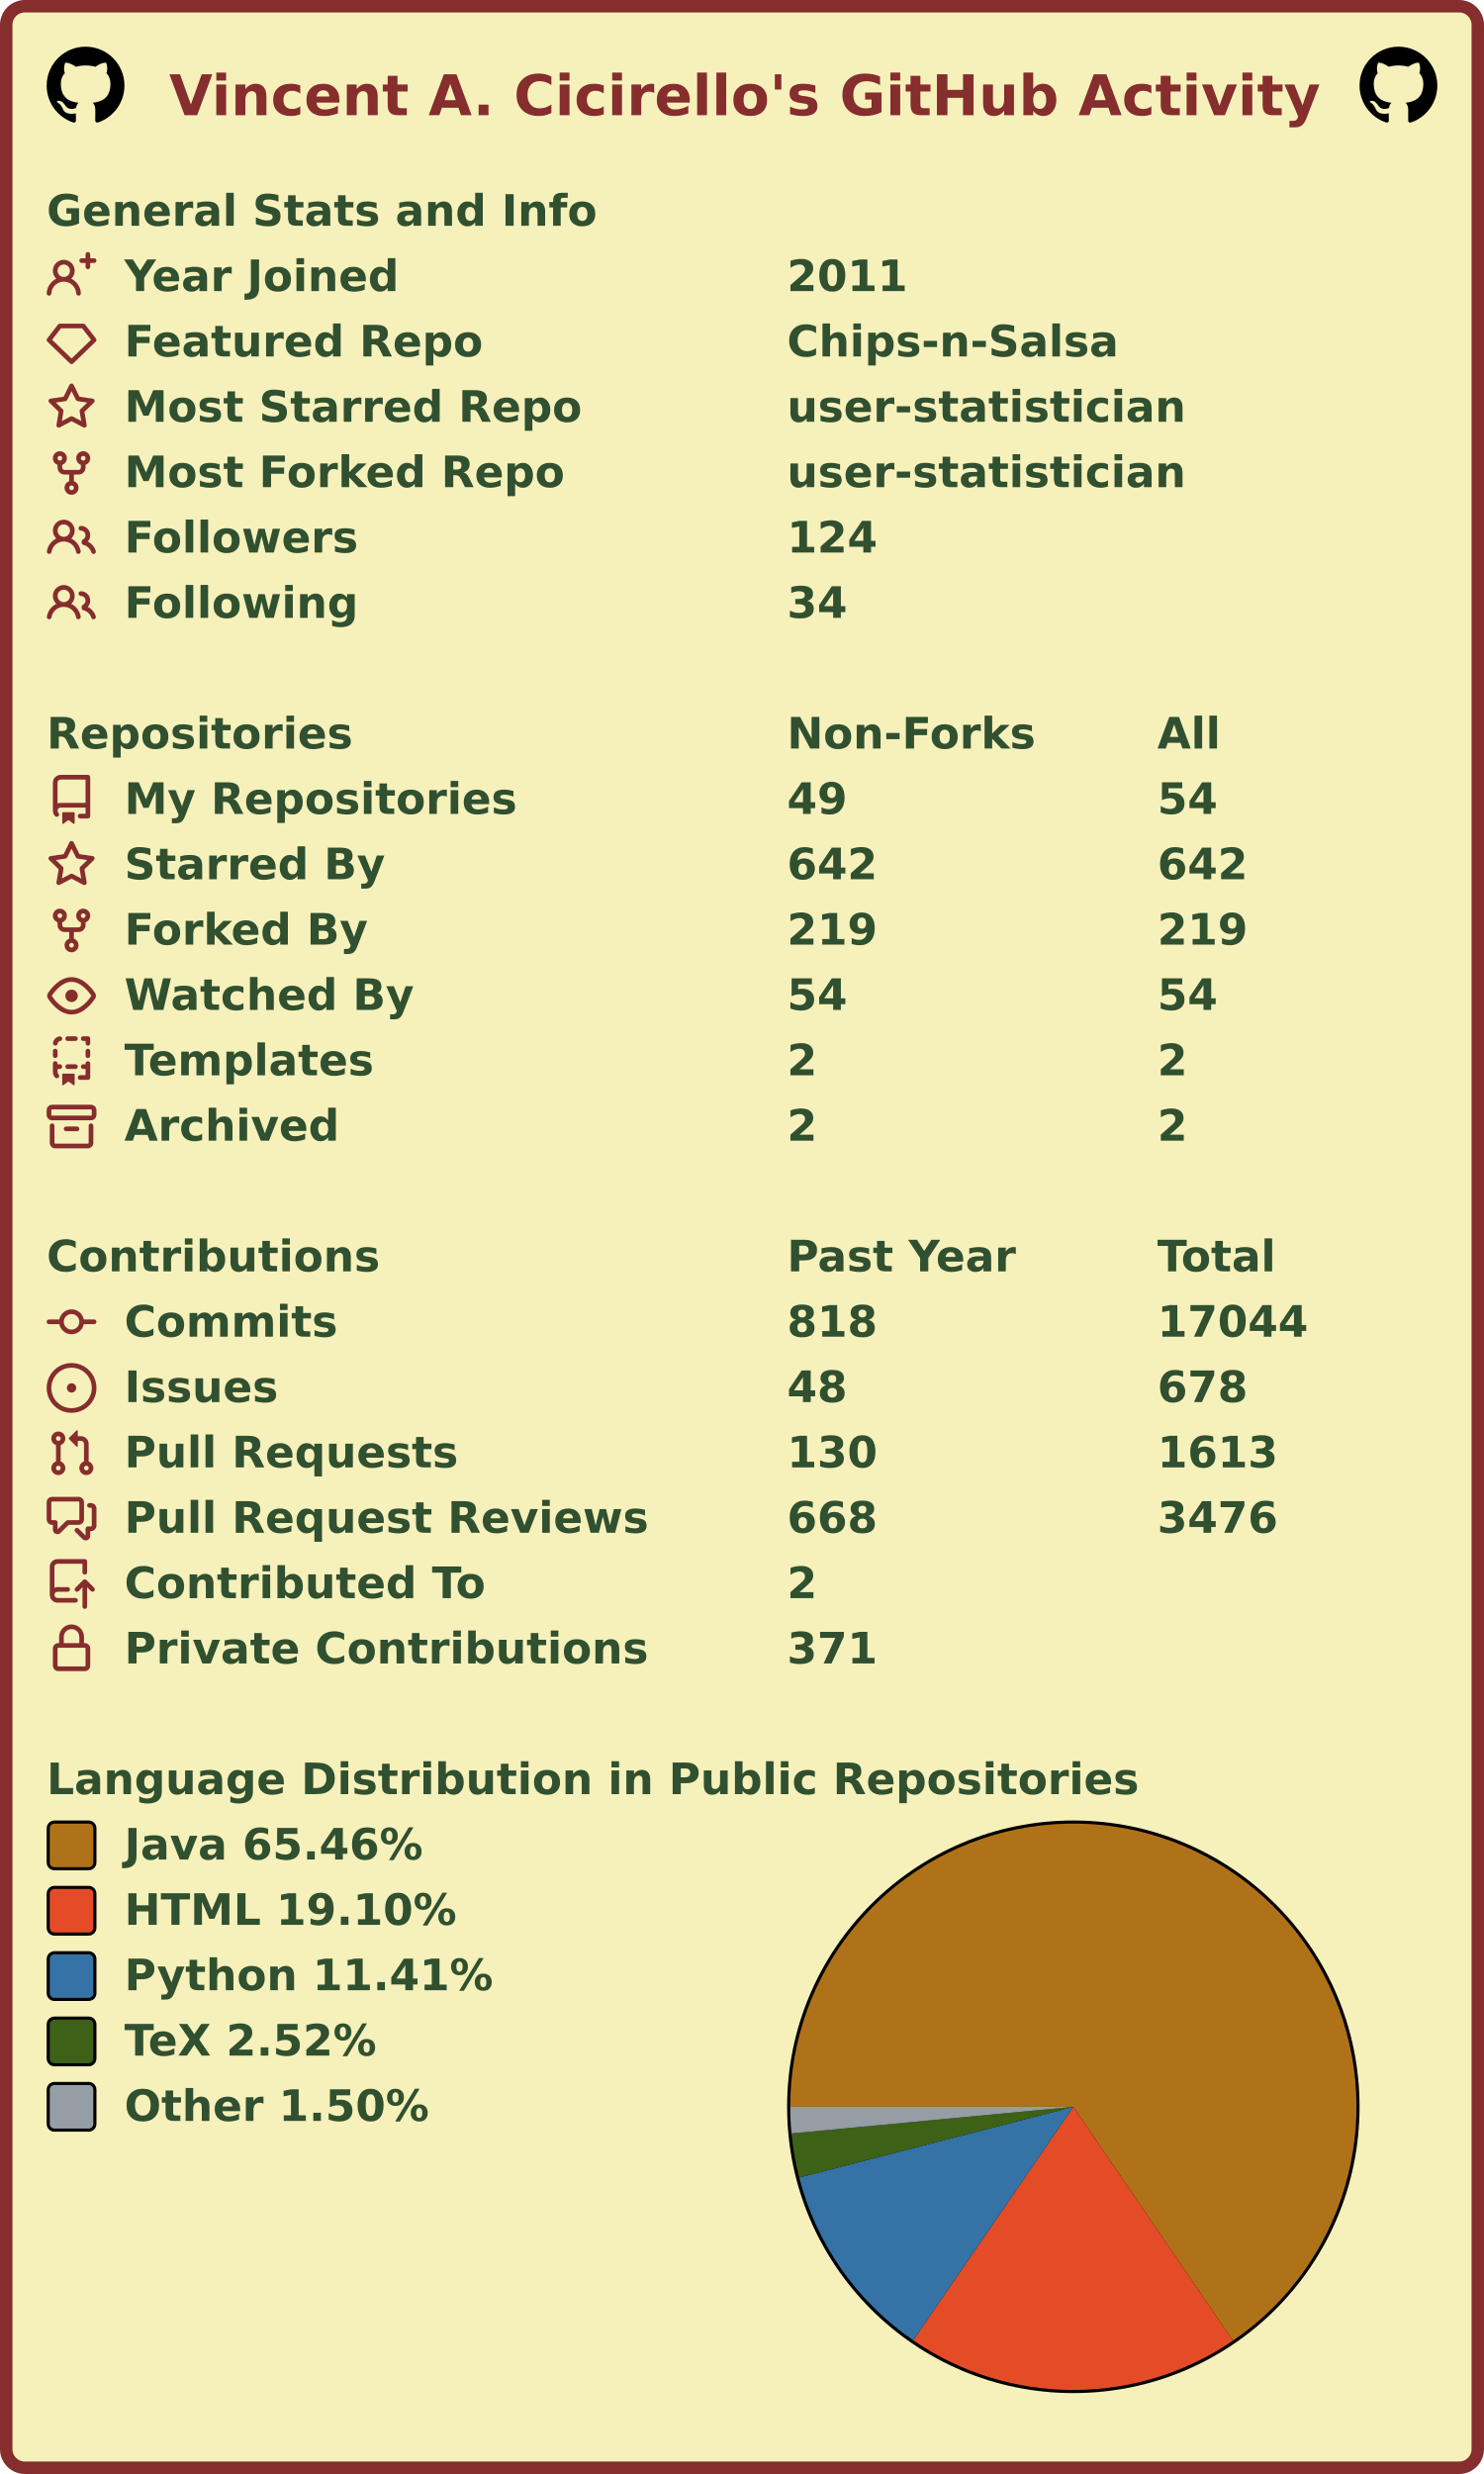
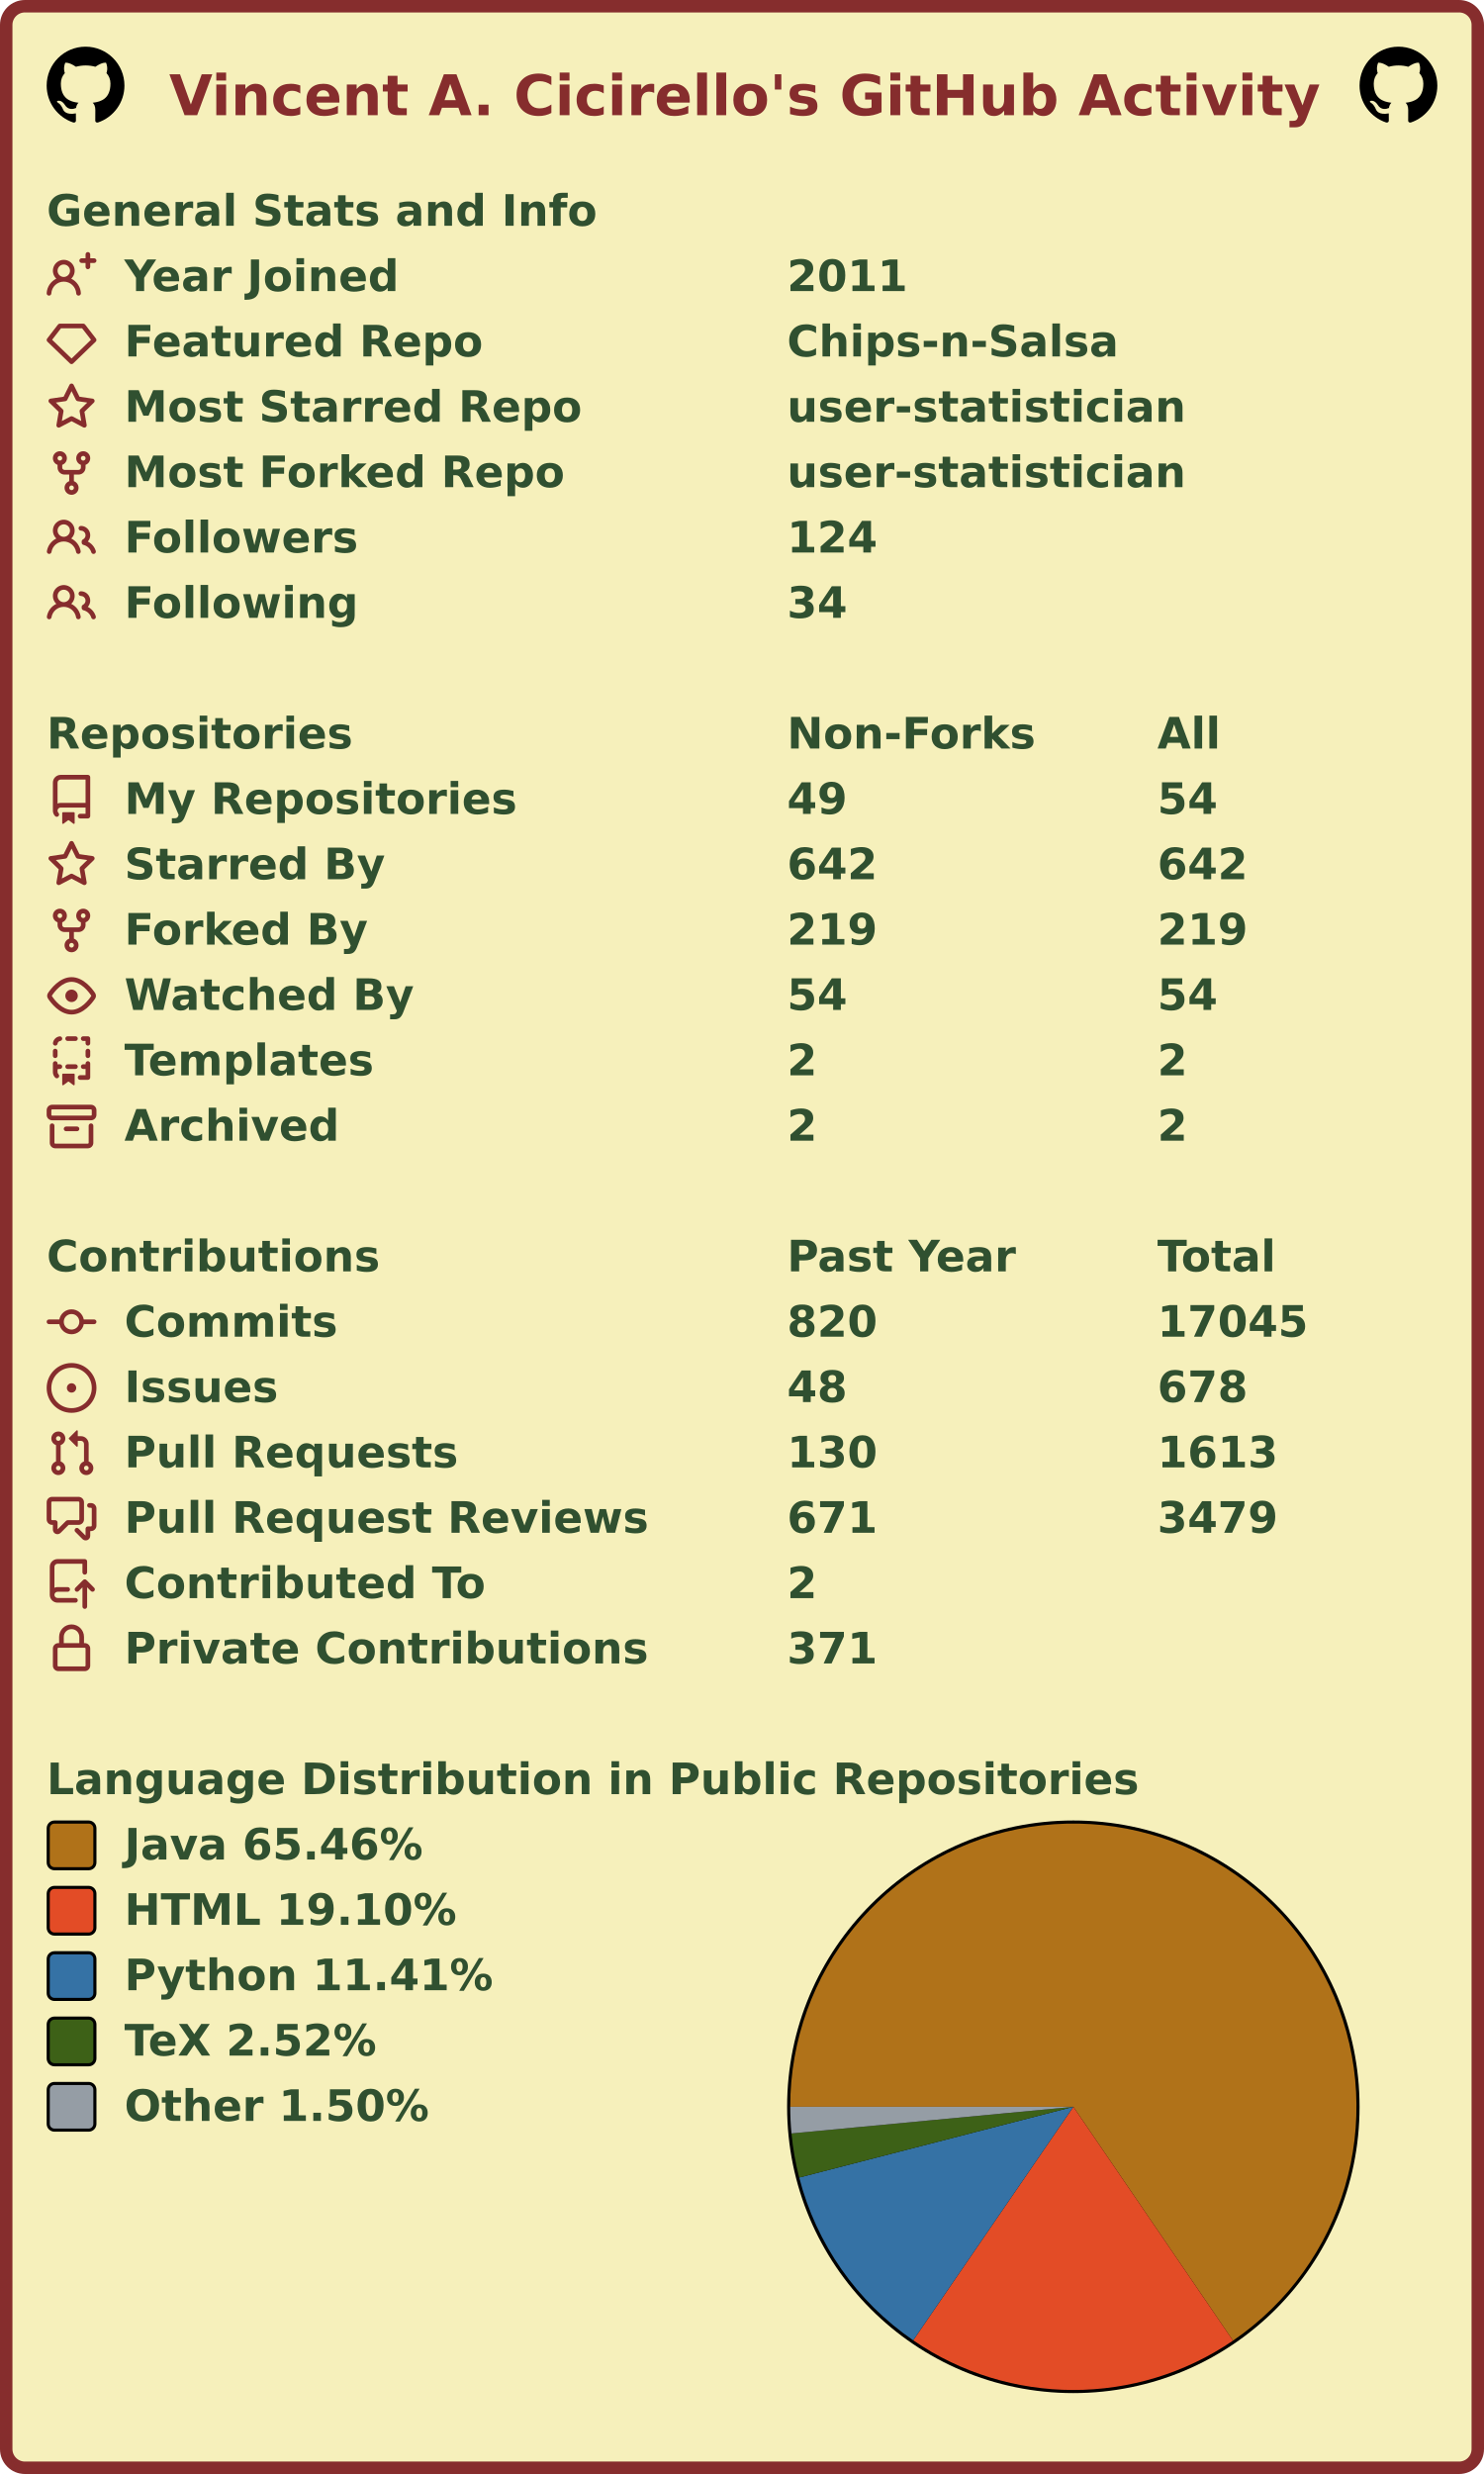
<svg xmlns="http://www.w3.org/2000/svg" width="477" height="795" viewBox="0 0 477 795" lang="en" xml:lang="en">
  <rect x="2" y="2" stroke-width="4" rx="6" width="473" height="791" stroke="#862d2d" fill="#f6f0bb" />
  <g font-weight="600" font-size="110pt" font-family="Verdana,Geneva,DejaVu Sans,sans-serif" text-rendering="geometricPrecision">
    <text x="442" y="301" lengthAdjust="spacingAndGlyphs" textLength="2985" transform="scale(0.123)" fill="#862d2d">Vincent A. Cicirello's GitHub Activity</text>
    <svg x="15" y="15" width="25" height="25" viewBox="0 0 16 16">
      <path fill="#000000" fill-rule="evenodd" d="M8 0C3.58 0 0 3.58 0 8c0 3.54 2.29 6.53 5.47 7.59.4.07.55-.17.55-.38 0-.19-.01-.82-.01-1.49-2.01.37-2.53-.49-2.69-.94-.09-.23-.48-.94-.82-1.13-.28-.15-.68-.52-.01-.53.63-.01 1.08.58 1.23.82.72 1.21 1.87.87 2.33.66.07-.52.28-.87.51-1.07-1.78-.2-3.64-.89-3.64-3.95 0-.87.31-1.59.82-2.15-.08-.2-.36-1.02.08-2.12 0 0 .67-.21 2.2.82.64-.18 1.32-.27 2-.27.68 0 1.36.09 2 .27 1.53-1.04 2.2-.82 2.2-.82.44 1.1.16 1.92.08 2.12.51.56.82 1.27.82 2.15 0 3.07-1.87 3.75-3.65 3.95.29.25.54.73.54 1.48 0 1.07-.01 1.93-.01 2.2 0 .21.15.46.55.38A8.013 8.013 0 0016 8c0-4.42-3.58-8-8-8z" />
    </svg>
    <svg x="437" y="15" width="25" height="25" viewBox="0 0 16 16">
      <path fill="#000000" fill-rule="evenodd" d="M8 0C3.58 0 0 3.58 0 8c0 3.54 2.29 6.53 5.47 7.59.4.07.55-.17.55-.38 0-.19-.01-.82-.01-1.49-2.01.37-2.53-.49-2.69-.94-.09-.23-.48-.94-.82-1.13-.28-.15-.68-.52-.01-.53.63-.01 1.08.58 1.23.82.72 1.21 1.87.87 2.33.66.07-.52.28-.87.51-1.07-1.78-.2-3.64-.89-3.64-3.95 0-.87.31-1.59.82-2.15-.08-.2-.36-1.02.08-2.12 0 0 .67-.21 2.2.82.64-.18 1.32-.27 2-.27.68 0 1.36.09 2 .27 1.53-1.04 2.2-.82 2.2-.82.44 1.1.16 1.92.08 2.12.51.56.82 1.27.82 2.15 0 3.07-1.87 3.75-3.65 3.95.29.25.54.73.54 1.48 0 1.07-.01 1.93-.01 2.2 0 .21.15.46.55.38A8.013 8.013 0 0016 8c0-4.42-3.58-8-8-8z" />
    </svg>
    <g transform="translate(0, 60)" fill="#305030">
      <g transform="translate(15, 0)">
        <g transform="scale(0.095)">
          <text x="0" y="132" textLength="1851" lengthAdjust="spacingAndGlyphs">General Stats and Info</text>
        </g>
      </g>
      <g transform="translate(15, 21)">
        <path fill="#862d2d" fill-rule="evenodd" d="M13.25 0a.75.75 0 01.75.75V2h1.25a.75.75 0 010 1.5H14v1.25a.75.75 0 01-1.5 0V3.5h-1.25a.75.75 0 010-1.5h1.25V.75a.75.75 0 01.75-.75zM5.5 4a2 2 0 100 4 2 2 0 000-4zm2.4 4.548a3.5 3.5 0 10-4.799 0 5.527 5.527 0 00-3.1 4.66.75.75 0 101.498.085A4.01 4.01 0 015.5 9.5a4.01 4.01 0 014.001 3.793.75.75 0 101.498-.086 5.527 5.527 0 00-3.1-4.659z" />
        <g transform="scale(0.095)">
          <text lengthAdjust="spacingAndGlyphs" textLength="932" x="263" y="132">Year Joined</text>
          <text lengthAdjust="spacingAndGlyphs" textLength="420" x="2505" y="132">2011</text>
        </g>
      </g>
      <g transform="translate(15, 42)">
        <path fill="#862d2d" fill-rule="evenodd" d="M3.637 2.291A.75.75 0 014.23 2h7.54a.75.75 0 01.593.291l3.48 4.5a.75.75 0 01-.072.999l-7.25 7a.75.75 0 01-1.042 0l-7.25-7a.75.75 0 01-.072-.999l3.48-4.5zM4.598 3.5L1.754 7.177 8 13.207l6.246-6.03L11.402 3.5H4.598z" />
        <g transform="scale(0.095)">
          <text lengthAdjust="spacingAndGlyphs" textLength="1215" x="263" y="132">Featured Repo</text>
          <text lengthAdjust="spacingAndGlyphs" textLength="1120" x="2505" y="132">Chips-n-Salsa</text>
        </g>
      </g>
      <g transform="translate(15, 63)">
        <path fill="#862d2d" fill-rule="evenodd" d="M8 .25a.75.75 0 01.673.418l1.882 3.815 4.21.612a.75.75 0 01.416 1.279l-3.046 2.97.719 4.192a.75.75 0 01-1.088.791L8 12.347l-3.766 1.98a.75.75 0 01-1.088-.79l.72-4.194L.818 6.374a.75.75 0 01.416-1.28l4.21-.611L7.327.668A.75.75 0 018 .25zm0 2.445L6.615 5.5a.75.75 0 01-.564.41l-3.097.45 2.24 2.184a.75.75 0 01.216.664l-.528 3.084 2.769-1.456a.75.75 0 01.698 0l2.77 1.456-.53-3.084a.75.75 0 01.216-.664l2.24-2.183-3.096-.45a.75.75 0 01-.564-.41L8 2.694v.001z" />
        <g transform="scale(0.095)">
          <text lengthAdjust="spacingAndGlyphs" textLength="1532" x="263" y="132">Most Starred Repo</text>
          <text lengthAdjust="spacingAndGlyphs" textLength="1320" x="2505" y="132">user-statistician</text>
        </g>
      </g>
      <g transform="translate(15, 84)">
        <path fill="#862d2d" fill-rule="evenodd" d="M5 3.25a.75.75 0 11-1.5 0 .75.75 0 011.5 0zm0 2.122a2.25 2.25 0 10-1.5 0v.878A2.25 2.25 0 005.75 8.5h1.5v2.128a2.251 2.251 0 101.5 0V8.5h1.5a2.25 2.25 0 002.25-2.25v-.878a2.25 2.25 0 10-1.5 0v.878a.75.75 0 01-.75.75h-4.5A.75.75 0 015 6.25v-.878zm3.75 7.378a.75.75 0 11-1.5 0 .75.75 0 011.5 0zm3-8.75a.75.75 0 100-1.5.75.75 0 000 1.5z" />
        <g transform="scale(0.095)">
          <text lengthAdjust="spacingAndGlyphs" textLength="1485" x="263" y="132">Most Forked Repo</text>
          <text lengthAdjust="spacingAndGlyphs" textLength="1320" x="2505" y="132">user-statistician</text>
        </g>
      </g>
      <g transform="translate(15, 105)">
        <path fill="#862d2d" fill-rule="evenodd" d="M5.5 3.5a2 2 0 100 4 2 2 0 000-4zM2 5.5a3.5 3.5 0 115.898 2.549 5.507 5.507 0 013.034 4.084.75.75 0 11-1.482.235 4.001 4.001 0 00-7.9 0 .75.75 0 01-1.482-.236A5.507 5.507 0 013.102 8.05 3.49 3.49 0 012 5.5zM11 4a.75.75 0 100 1.5 1.5 1.5 0 01.666 2.844.75.75 0 00-.416.672v.352a.75.75 0 00.574.73c1.2.289 2.162 1.2 2.522 2.372a.75.75 0 101.434-.44 5.01 5.01 0 00-2.56-3.012A3 3 0 0011 4z" />
        <g transform="scale(0.095)">
          <text lengthAdjust="spacingAndGlyphs" textLength="778" x="263" y="132">Followers</text>
          <text lengthAdjust="spacingAndGlyphs" textLength="315" x="2505" y="132">124</text>
        </g>
      </g>
      <g transform="translate(15, 126)">
        <path fill="#862d2d" fill-rule="evenodd" d="M5.5 3.5a2 2 0 100 4 2 2 0 000-4zM2 5.5a3.5 3.5 0 115.898 2.549 5.507 5.507 0 013.034 4.084.75.75 0 11-1.482.235 4.001 4.001 0 00-7.9 0 .75.75 0 01-1.482-.236A5.507 5.507 0 013.102 8.05 3.49 3.49 0 012 5.5zM11 4a.75.75 0 100 1.5 1.5 1.5 0 01.666 2.844.75.75 0 00-.416.672v.352a.75.75 0 00.574.73c1.2.289 2.162 1.2 2.522 2.372a.75.75 0 101.434-.44 5.01 5.01 0 00-2.56-3.012A3 3 0 0011 4z" />
        <g transform="scale(0.095)">
          <text lengthAdjust="spacingAndGlyphs" textLength="780" x="263" y="132">Following</text>
          <text lengthAdjust="spacingAndGlyphs" textLength="210" x="2505" y="132">34</text>
        </g>
      </g>
    </g>
    <g transform="translate(0, 228)" fill="#305030">
      <g transform="translate(15, 0)">
        <g transform="scale(0.095)">
          <text x="0" y="132" textLength="1020" lengthAdjust="spacingAndGlyphs">Repositories</text>
          <text x="2505" y="132" textLength="832" lengthAdjust="spacingAndGlyphs">Non-Forks</text>
          <text x="3758" y="132" textLength="206" lengthAdjust="spacingAndGlyphs">All</text>
        </g>
      </g>
      <g transform="translate(15, 21)">
        <path fill="#862d2d" fill-rule="evenodd" d="M2 2.5A2.5 2.5 0 014.5 0h8.75a.75.75 0 01.75.75v12.5a.75.75 0 01-.75.75h-2.5a.75.75 0 110-1.5h1.75v-2h-8a1 1 0 00-.714 1.7.75.75 0 01-1.072 1.05A2.495 2.495 0 012 11.5v-9zm10.5-1V9h-8c-.356 0-.694.074-1 .208V2.5a1 1 0 011-1h8zM5 12.25v3.25a.25.25 0 00.4.2l1.45-1.087a.25.25 0 01.3 0L8.6 15.7a.25.25 0 00.4-.2v-3.25a.25.25 0 00-.25-.25h-3.5a.25.25 0 00-.25.25z" />
        <g transform="scale(0.095)">
          <text lengthAdjust="spacingAndGlyphs" textLength="1312" x="263" y="132">My Repositories</text>
          <text lengthAdjust="spacingAndGlyphs" textLength="210" x="2505" y="132">49</text>
          <text lengthAdjust="spacingAndGlyphs" textLength="210" x="3758" y="132">54</text>
        </g>
      </g>
      <g transform="translate(15, 42)">
        <path fill="#862d2d" fill-rule="evenodd" d="M8 .25a.75.75 0 01.673.418l1.882 3.815 4.21.612a.75.75 0 01.416 1.279l-3.046 2.97.719 4.192a.75.75 0 01-1.088.791L8 12.347l-3.766 1.98a.75.75 0 01-1.088-.79l.72-4.194L.818 6.374a.75.75 0 01.416-1.28l4.21-.611L7.327.668A.75.75 0 018 .25zm0 2.445L6.615 5.5a.75.75 0 01-.564.41l-3.097.45 2.24 2.184a.75.75 0 01.216.664l-.528 3.084 2.769-1.456a.75.75 0 01.698 0l2.77 1.456-.53-3.084a.75.75 0 01.216-.664l2.24-2.183-3.096-.45a.75.75 0 01-.564-.41L8 2.694v.001z" />
        <g transform="scale(0.095)">
          <text lengthAdjust="spacingAndGlyphs" textLength="874" x="263" y="132">Starred By</text>
          <text lengthAdjust="spacingAndGlyphs" textLength="315" x="2505" y="132">642</text>
          <text lengthAdjust="spacingAndGlyphs" textLength="315" x="3758" y="132">642</text>
        </g>
      </g>
      <g transform="translate(15, 63)">
        <path fill="#862d2d" fill-rule="evenodd" d="M5 3.25a.75.75 0 11-1.5 0 .75.75 0 011.5 0zm0 2.122a2.25 2.25 0 10-1.5 0v.878A2.25 2.25 0 005.75 8.5h1.5v2.128a2.251 2.251 0 101.5 0V8.5h1.5a2.25 2.25 0 002.25-2.25v-.878a2.25 2.25 0 10-1.5 0v.878a.75.75 0 01-.75.75h-4.5A.75.75 0 015 6.25v-.878zm3.75 7.378a.75.75 0 11-1.5 0 .75.75 0 011.5 0zm3-8.75a.75.75 0 100-1.5.75.75 0 000 1.5z" />
        <g transform="scale(0.095)">
          <text lengthAdjust="spacingAndGlyphs" textLength="828" x="263" y="132">Forked By</text>
          <text lengthAdjust="spacingAndGlyphs" textLength="315" x="2505" y="132">219</text>
          <text lengthAdjust="spacingAndGlyphs" textLength="315" x="3758" y="132">219</text>
        </g>
      </g>
      <g transform="translate(15, 84)">
        <path fill="#862d2d" fill-rule="evenodd" d="M1.679 7.932c.412-.621 1.242-1.75 2.366-2.717C5.175 4.242 6.527 3.5 8 3.5c1.473 0 2.824.742 3.955 1.715 1.124.967 1.954 2.096 2.366 2.717a.119.119 0 010 .136c-.412.621-1.242 1.75-2.366 2.717C10.825 11.758 9.473 12.5 8 12.5c-1.473 0-2.824-.742-3.955-1.715C2.92 9.818 2.09 8.69 1.679 8.068a.119.119 0 010-.136zM8 2c-1.981 0-3.67.992-4.933 2.078C1.797 5.169.88 6.423.43 7.1a1.619 1.619 0 000 1.798c.45.678 1.367 1.932 2.637 3.024C4.329 13.008 6.019 14 8 14c1.981 0 3.67-.992 4.933-2.078 1.27-1.091 2.187-2.345 2.637-3.023a1.619 1.619 0 000-1.798c-.45-.678-1.367-1.932-2.637-3.023C11.671 2.992 9.981 2 8 2zm0 8a2 2 0 100-4 2 2 0 000 4z" />
        <g transform="scale(0.095)">
          <text lengthAdjust="spacingAndGlyphs" textLength="993" x="263" y="132">Watched By</text>
          <text lengthAdjust="spacingAndGlyphs" textLength="210" x="2505" y="132">54</text>
          <text lengthAdjust="spacingAndGlyphs" textLength="210" x="3758" y="132">54</text>
        </g>
      </g>
      <g transform="translate(15, 105)">
        <path fill="#862d2d" fill-rule="evenodd" d="M6 .75A.75.75 0 016.75 0h2.5a.75.75 0 010 1.5h-2.5A.75.75 0 016 .75zm5 0a.75.75 0 01.75-.75h1.5a.75.75 0 01.75.75v1.5a.75.75 0 01-1.5 0V1.5h-.75A.75.75 0 0111 .75zM4.992.662a.75.75 0 01-.636.848c-.436.063-.783.41-.846.846a.75.75 0 01-1.485-.212A2.501 2.501 0 014.144.025a.75.75 0 01.848.637zM2.75 4a.75.75 0 01.75.75v1.5a.75.75 0 01-1.5 0v-1.5A.75.75 0 012.75 4zm10.5 0a.75.75 0 01.75.75v1.5a.75.75 0 01-1.5 0v-1.5a.75.75 0 01.75-.75zM2.75 8a.75.75 0 01.75.75v.268A1.72 1.72 0 013.75 9h.5a.75.75 0 010 1.5h-.5a.25.25 0 00-.25.25v.75c0 .28.114.532.3.714a.75.75 0 01-1.05 1.072A2.495 2.495 0 012 11.5V8.75A.75.75 0 012.75 8zm10.5 0a.75.75 0 01.75.75v4.5a.75.75 0 01-.75.75h-2.5a.75.75 0 010-1.5h1.75v-2h-.75a.75.75 0 010-1.5h.75v-.25a.75.75 0 01.75-.75zM6 9.75A.75.75 0 016.75 9h2.5a.75.75 0 010 1.5h-2.5A.75.75 0 016 9.75zm-1 2.5v3.25a.25.25 0 00.4.2l1.45-1.087a.25.25 0 01.3 0L8.6 15.7a.25.25 0 00.4-.2v-3.25a.25.25 0 00-.25-.25h-3.5a.25.25 0 00-.25.25z" />
        <g transform="scale(0.095)">
          <text lengthAdjust="spacingAndGlyphs" textLength="868" x="263" y="132">Templates</text>
          <text lengthAdjust="spacingAndGlyphs" textLength="105" x="2505" y="132">2</text>
          <text lengthAdjust="spacingAndGlyphs" textLength="105" x="3758" y="132">2</text>
        </g>
      </g>
      <g transform="translate(15, 126)">
        <path fill="#862d2d" fill-rule="evenodd" d="M1.75 2.5a.25.25 0 00-.25.25v1.5c0 .138.112.25.25.25h12.5a.25.25 0 00.25-.25v-1.5a.25.25 0 00-.25-.25H1.75zM0 2.75C0 1.784.784 1 1.75 1h12.5c.966 0 1.75.784 1.75 1.75v1.5A1.75 1.75 0 0114.25 6H1.75A1.75 1.75 0 010 4.25v-1.5zM1.75 7a.75.75 0 01.75.75v5.5c0 .138.112.25.25.25h10.5a.25.25 0 00.25-.25v-5.5a.75.75 0 111.5 0v5.5A1.75 1.75 0 0113.25 15H2.75A1.75 1.75 0 011 13.25v-5.5A.75.75 0 011.75 7zm4.5 1a.75.75 0 000 1.5h3.5a.75.75 0 100-1.5h-3.5z" />
        <g transform="scale(0.095)">
          <text lengthAdjust="spacingAndGlyphs" textLength="726" x="263" y="132">Archived</text>
          <text lengthAdjust="spacingAndGlyphs" textLength="105" x="2505" y="132">2</text>
          <text lengthAdjust="spacingAndGlyphs" textLength="105" x="3758" y="132">2</text>
        </g>
      </g>
    </g>
    <g transform="translate(0, 396)" fill="#305030">
      <g transform="translate(15, 0)">
        <g transform="scale(0.095)">
          <text x="0" y="132" textLength="1112" lengthAdjust="spacingAndGlyphs">Contributions</text>
          <text x="2505" y="132" textLength="774" lengthAdjust="spacingAndGlyphs">Past Year</text>
          <text x="3758" y="132" textLength="414" lengthAdjust="spacingAndGlyphs">Total</text>
        </g>
      </g>
      <g transform="translate(15, 21)">
        <path fill="#862d2d" fill-rule="evenodd" d="M10.5 7.75a2.5 2.5 0 11-5 0 2.5 2.5 0 015 0zm1.43.75a4.002 4.002 0 01-7.86 0H.75a.75.75 0 110-1.5h3.32a4.001 4.001 0 017.86 0h3.32a.75.75 0 110 1.5h-3.32z" />
        <g transform="scale(0.095)">
          <text lengthAdjust="spacingAndGlyphs" textLength="734" x="263" y="132">Commits</text>
-           <text lengthAdjust="spacingAndGlyphs" textLength="315" x="2505" y="132">818</text>
-           <text lengthAdjust="spacingAndGlyphs" textLength="525" x="3758" y="132">17044</text>
+           <text lengthAdjust="spacingAndGlyphs" textLength="315" x="2505" y="132">820</text>
+           <text lengthAdjust="spacingAndGlyphs" textLength="525" x="3758" y="132">17045</text>
        </g>
      </g>
      <g transform="translate(15, 42)">
        <path fill="#862d2d" d="M8 9.5a1.5 1.5 0 100-3 1.5 1.5 0 000 3z" />
        <path fill="#862d2d" fill-rule="evenodd" d="M8 0a8 8 0 100 16A8 8 0 008 0zM1.5 8a6.5 6.5 0 1113 0 6.5 6.5 0 01-13 0z" />
        <g transform="scale(0.095)">
          <text lengthAdjust="spacingAndGlyphs" textLength="512" x="263" y="132">Issues</text>
          <text lengthAdjust="spacingAndGlyphs" textLength="210" x="2505" y="132">48</text>
          <text lengthAdjust="spacingAndGlyphs" textLength="315" x="3758" y="132">678</text>
        </g>
      </g>
      <g transform="translate(15, 63)">
        <path fill="#862d2d" fill-rule="evenodd" d="M7.177 3.073L9.573.677A.25.25 0 0110 .854v4.792a.25.25 0 01-.427.177L7.177 3.427a.25.25 0 010-.354zM3.75 2.5a.75.75 0 100 1.5.75.75 0 000-1.5zm-2.25.75a2.25 2.25 0 113 2.122v5.256a2.251 2.251 0 11-1.5 0V5.372A2.25 2.25 0 011.5 3.25zM11 2.5h-1V4h1a1 1 0 011 1v5.628a2.251 2.251 0 101.5 0V5A2.5 2.5 0 0011 2.5zm1 10.25a.75.75 0 111.5 0 .75.75 0 01-1.5 0zM3.75 12a.75.75 0 100 1.5.75.75 0 000-1.5z" />
        <g transform="scale(0.095)">
          <text lengthAdjust="spacingAndGlyphs" textLength="1113" x="263" y="132">Pull Requests</text>
          <text lengthAdjust="spacingAndGlyphs" textLength="315" x="2505" y="132">130</text>
          <text lengthAdjust="spacingAndGlyphs" textLength="420" x="3758" y="132">1613</text>
        </g>
      </g>
      <g transform="translate(15, 84)">
        <path fill="#862d2d" fill-rule="evenodd" d="M1.5 2.75a.25.25 0 01.25-.25h8.5a.25.25 0 01.25.25v5.5a.25.25 0 01-.25.25h-3.5a.75.75 0 00-.53.22L3.5 11.44V9.25a.75.75 0 00-.75-.75h-1a.25.25 0 01-.25-.25v-5.5zM1.75 1A1.75 1.75 0 000 2.75v5.5C0 9.216.784 10 1.75 10H2v1.543a1.457 1.457 0 002.487 1.03L7.061 10h3.189A1.75 1.75 0 0012 8.25v-5.5A1.75 1.75 0 0010.25 1h-8.5zM14.5 4.75a.25.25 0 00-.25-.25h-.5a.75.75 0 110-1.5h.5c.966 0 1.75.784 1.75 1.75v5.5A1.75 1.75 0 0114.25 12H14v1.543a1.457 1.457 0 01-2.487 1.03L9.22 12.28a.75.75 0 111.06-1.06l2.22 2.22v-2.19a.75.75 0 01.75-.75h1a.25.25 0 00.25-.25v-5.5z" />
        <g transform="scale(0.095)">
          <text lengthAdjust="spacingAndGlyphs" textLength="1762" x="263" y="132">Pull Request Reviews</text>
-           <text lengthAdjust="spacingAndGlyphs" textLength="315" x="2505" y="132">668</text>
-           <text lengthAdjust="spacingAndGlyphs" textLength="420" x="3758" y="132">3476</text>
+           <text lengthAdjust="spacingAndGlyphs" textLength="315" x="2505" y="132">671</text>
+           <text lengthAdjust="spacingAndGlyphs" textLength="420" x="3758" y="132">3479</text>
        </g>
      </g>
      <g transform="translate(15, 105)">
        <path fill="#862d2d" fill-rule="evenodd" d="M1 2.5A2.5 2.5 0 013.5 0h8.75a.75.75 0 01.75.75v3.5a.75.75 0 01-1.5 0V1.5h-8a1 1 0 00-1 1v6.708A2.492 2.492 0 013.5 9h3.25a.75.75 0 010 1.5H3.5a1 1 0 100 2h5.75a.75.75 0 010 1.5H3.5A2.5 2.5 0 011 11.5v-9zm13.23 7.79a.75.75 0 001.06-1.06l-2.505-2.505a.75.75 0 00-1.06 0L9.22 9.229a.75.75 0 001.06 1.061l1.225-1.224v6.184a.75.75 0 001.5 0V9.066l1.224 1.224z" />
        <g transform="scale(0.095)">
          <text lengthAdjust="spacingAndGlyphs" textLength="1234" x="263" y="132">Contributed To</text>
          <text lengthAdjust="spacingAndGlyphs" textLength="105" x="2505" y="132">2</text>
        </g>
      </g>
      <g transform="translate(15, 126)">
        <path fill="#862d2d" fill-rule="evenodd" d="M4 4v2h-.25A1.75 1.75 0 002 7.75v5.5c0 .966.784 1.75 1.75 1.75h8.5A1.75 1.75 0 0014 13.25v-5.5A1.75 1.75 0 0012.25 6H12V4a4 4 0 10-8 0zm6.5 2V4a2.5 2.5 0 00-5 0v2h5zM12 7.5h.25a.25.25 0 01.25.25v5.5a.25.25 0 01-.25.25h-8.5a.25.25 0 01-.25-.25v-5.5a.25.25 0 01.25-.25H12z" />
        <g transform="scale(0.095)">
          <text lengthAdjust="spacingAndGlyphs" textLength="1742" x="263" y="132">Private Contributions</text>
          <text lengthAdjust="spacingAndGlyphs" textLength="315" x="2505" y="132">371</text>
        </g>
      </g>
    </g>
    <g transform="translate(0, 564)" fill="#305030">
      <g transform="translate(15, 0)">
        <g transform="scale(0.095)">
          <text x="0" y="132" textLength="3652" lengthAdjust="spacingAndGlyphs">Language Distribution in Public Repositories</text>
        </g>
      </g>
      <g transform="translate(253, 21)">
        <circle cx="92" cy="92" r="92" fill="#000000" />
      </g>
      <g transform="translate(254, 22)">
        <g>
          <path fill-rule="evenodd" fill="#b07219" d="M 0.0,91 A 91 91 0 1 1 142.32 166.148 L 91,91 Z" />
          <path fill-rule="evenodd" fill="#e34c26" d="M 142.32,166.148 A 91 91 0 0 1 39.526 166.043 L 91,91 Z" />
          <path fill-rule="evenodd" fill="#3572A5" d="M 39.526,166.043 A 91 91 0 0 1 2.886 113.734 L 91,91 Z" />
          <path fill-rule="evenodd" fill="#3D6117" d="M 2.886,113.734 A 91 91 0 0 1 0.404 99.561 L 91,91 Z" />
          <path fill-rule="evenodd" fill="#959da5" d="M 0.404,99.561 A 91 91 0 0 1 0.0 91 L 91,91 Z" />
          <animateTransform attributeName="transform" attributeType="XML" type="rotate" from="0 91 91" to="360 91 91" dur="10s" repeatCount="indefinite" />
        </g>
      </g>
      <g transform="translate(15, 21)">
        <rect x="0.5" y="0.5" rx="2" width="15" height="15" fill="#b07219" stroke-width="1" stroke="#000000" />
        <text transform="scale(0.095)" x="263" y="132" textLength="1038" lengthAdjust="spacingAndGlyphs">Java 65.46%</text>
      </g>
      <g transform="translate(15, 42)">
        <rect x="0.5" y="0.5" rx="2" width="15" height="15" fill="#e34c26" stroke-width="1" stroke="#000000" />
        <text transform="scale(0.095)" x="263" y="132" textLength="1142" lengthAdjust="spacingAndGlyphs">HTML 19.10%</text>
      </g>
      <g transform="translate(15, 63)">
        <rect x="0.5" y="0.5" rx="2" width="15" height="15" fill="#3572A5" stroke-width="1" stroke="#000000" />
        <text transform="scale(0.095)" x="263" y="132" textLength="1254" lengthAdjust="spacingAndGlyphs">Python 11.41%</text>
      </g>
      <g transform="translate(15, 84)">
        <rect x="0.5" y="0.5" rx="2" width="15" height="15" fill="#3D6117" stroke-width="1" stroke="#000000" />
        <text transform="scale(0.095)" x="263" y="132" textLength="894" lengthAdjust="spacingAndGlyphs">TeX 2.52%</text>
      </g>
      <g transform="translate(15, 105)">
        <rect x="0.5" y="0.5" rx="2" width="15" height="15" fill="#959da5" stroke-width="1" stroke="#000000" />
        <text transform="scale(0.095)" x="263" y="132" textLength="1047" lengthAdjust="spacingAndGlyphs">Other 1.50%</text>
      </g>
    </g>
  </g>
</svg>
